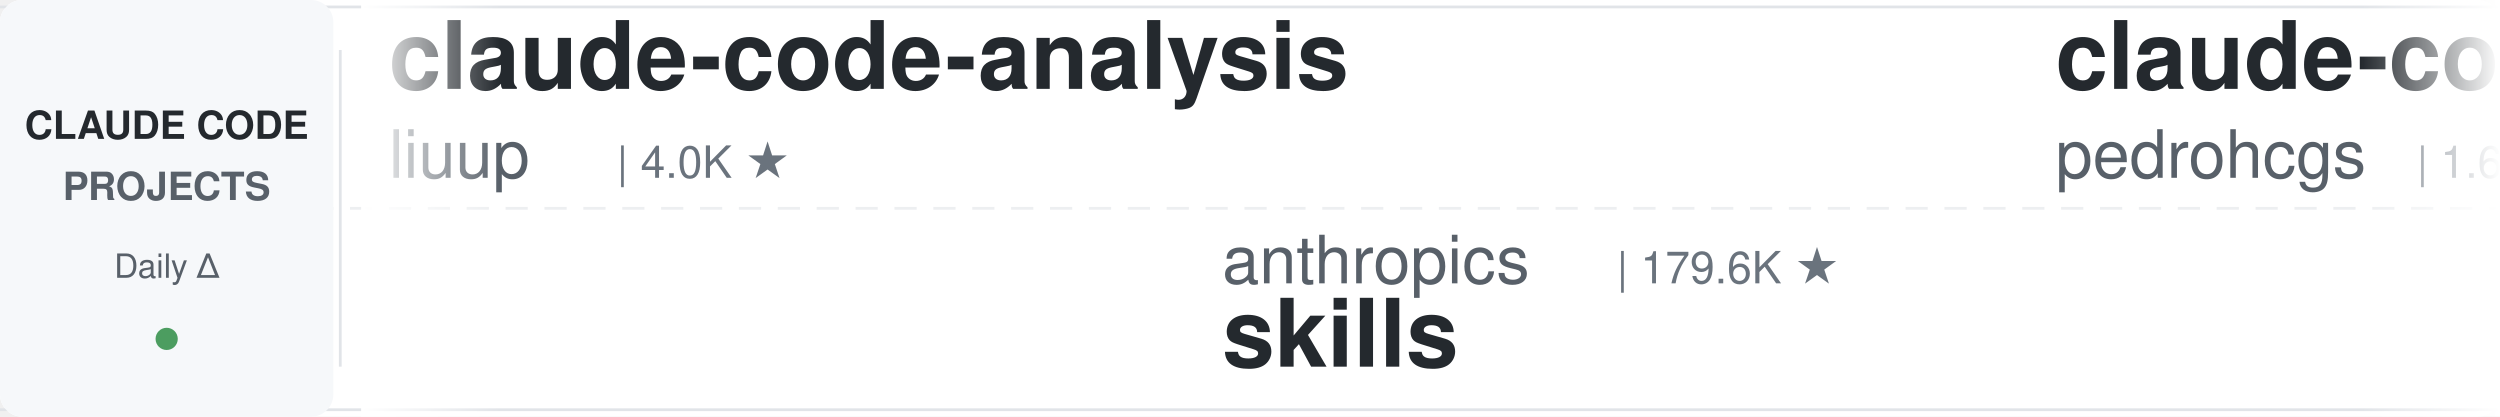
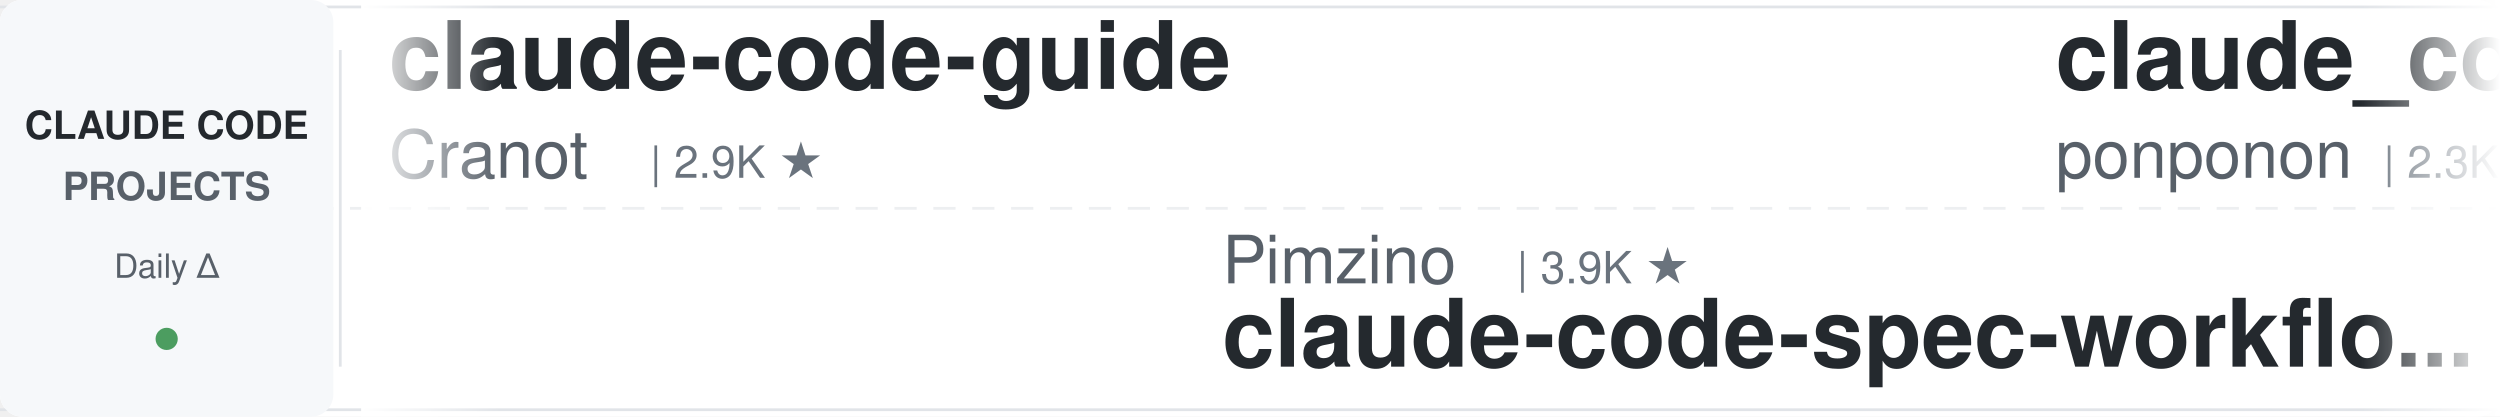
<svg xmlns="http://www.w3.org/2000/svg" width="900" height="150">
  <defs>
    <linearGradient id="leftFade" x1="0%" y1="0%" x2="100%" y2="0%">
      <stop offset="0%" style="stop-color:#ffffff;stop-opacity:1" />
      <stop offset="100%" style="stop-color:#ffffff;stop-opacity:0" />
    </linearGradient>
    <linearGradient id="rightFade" x1="0%" y1="0%" x2="100%" y2="0%">
      <stop offset="0%" style="stop-color:#ffffff;stop-opacity:0" />
      <stop offset="100%" style="stop-color:#ffffff;stop-opacity:1" />
    </linearGradient>
  </defs>
  <rect width="900" height="150" fill="#ffffff" rx="8" />
  <rect x="0" y="2" width="900" height="1" fill="#e1e4e8" />
  <rect x="0" y="147" width="900" height="1" fill="#e1e4e8" />
  <line x1="0" y1="75" x2="900" y2="75" stroke="#e1e4e8" stroke-width="1" stroke-dasharray="8 6" opacity="0.6" />
  <rect x="0" y="0" width="120" height="150" fill="#f6f8fa" rx="8" />
  <text x="60" y="50" font-family="-apple-system, BlinkMacSystemFont, 'Segoe UI', Helvetica, Arial, sans-serif" font-size="14" font-weight="600" fill="#24292e" text-anchor="middle">CLAUDE CODE</text>
  <text x="60" y="72" font-family="-apple-system, BlinkMacSystemFont, 'Segoe UI', Helvetica, Arial, sans-serif" font-size="14" font-weight="600" fill="#586069" text-anchor="middle">PROJECTS</text>
  <text x="60" y="100" font-family="-apple-system, BlinkMacSystemFont, 'Segoe UI', Helvetica, Arial, sans-serif" font-size="12" font-weight="500" fill="#586069" text-anchor="middle">Daily Δ</text>
  <circle cx="60" cy="122" r="4" fill="#22863a" opacity="0.8" />
  <rect x="122" y="18" width="1" height="114" fill="#e1e4e8" />
  <clipPath id="tickerClip">
    <rect x="130" y="0" width="770" height="150" />
  </clipPath>
  <g clip-path="url(#tickerClip)">
    <g id="tickerItems">
      <animateTransform attributeName="transform" attributeType="XML" type="translate" from="0 0" to="-3000 0" dur="54s" repeatCount="indefinite" />
      <g transform="translate(0, 0)">
-         <text x="140" y="32" font-family="-apple-system, BlinkMacSystemFont, 'Segoe UI', Helvetica, Arial, sans-serif" font-size="34" font-weight="600" fill="#24292e">claude-code-analysis</text>
-         <text x="140" y="64" font-family="-apple-system, BlinkMacSystemFont, 'Segoe UI', Helvetica, Arial, sans-serif" font-size="24" font-weight="400" fill="#586069">liuup</text>
-         <text x="222" y="64" font-family="-apple-system, BlinkMacSystemFont, 'Segoe UI', Helvetica, Arial, sans-serif" font-size="16" font-weight="500" fill="#6a737d">| 4.0K ★</text>
+         <text x="140" y="32" font-family="-apple-system, BlinkMacSystemFont, 'Segoe UI', Helvetica, Arial, sans-serif" font-size="34" font-weight="600" fill="#24292e">claude-code-guide</text>
+         <text x="140" y="64" font-family="-apple-system, BlinkMacSystemFont, 'Segoe UI', Helvetica, Arial, sans-serif" font-size="24" font-weight="400" fill="#586069">Cranot</text>
+         <text x="234" y="64" font-family="-apple-system, BlinkMacSystemFont, 'Segoe UI', Helvetica, Arial, sans-serif" font-size="16" font-weight="500" fill="#6a737d">| 2.9K ★</text>
      </g>
      <g transform="translate(300, 0)">
-         <text x="140" y="102" font-family="-apple-system, BlinkMacSystemFont, 'Segoe UI', Helvetica, Arial, sans-serif" font-size="24" font-weight="400" fill="#586069">anthropics</text>
-         <text x="282" y="102" font-family="-apple-system, BlinkMacSystemFont, 'Segoe UI', Helvetica, Arial, sans-serif" font-size="16" font-weight="500" fill="#6a737d">| 179.6K ★</text>
-         <text x="140" y="132" font-family="-apple-system, BlinkMacSystemFont, 'Segoe UI', Helvetica, Arial, sans-serif" font-size="34" font-weight="600" fill="#24292e">skills</text>
-       </g>
-       <g transform="translate(600, 0)">
-         <text x="140" y="32" font-family="-apple-system, BlinkMacSystemFont, 'Segoe UI', Helvetica, Arial, sans-serif" font-size="34" font-weight="600" fill="#24292e">claude-code-my-workflow</text>
-         <text x="140" y="64" font-family="-apple-system, BlinkMacSystemFont, 'Segoe UI', Helvetica, Arial, sans-serif" font-size="24" font-weight="400" fill="#586069">pedrohcgs</text>
-         <text x="270" y="64" font-family="-apple-system, BlinkMacSystemFont, 'Segoe UI', Helvetica, Arial, sans-serif" font-size="16" font-weight="500" fill="#6a737d">| 1.6K ★</text>
-       </g>
-       <g transform="translate(900, 0)">
-         <text x="140" y="102" font-family="-apple-system, BlinkMacSystemFont, 'Segoe UI', Helvetica, Arial, sans-serif" font-size="24" font-weight="400" fill="#586069">OneRedOak</text>
-         <text x="270" y="102" font-family="-apple-system, BlinkMacSystemFont, 'Segoe UI', Helvetica, Arial, sans-serif" font-size="16" font-weight="500" fill="#6a737d">| 3.9K ★</text>
-         <text x="140" y="132" font-family="-apple-system, BlinkMacSystemFont, 'Segoe UI', Helvetica, Arial, sans-serif" font-size="34" font-weight="600" fill="#24292e">claude-code-workflows</text>
-       </g>
-       <g transform="translate(1200, 0)">
-         <text x="140" y="32" font-family="-apple-system, BlinkMacSystemFont, 'Segoe UI', Helvetica, Arial, sans-serif" font-size="34" font-weight="600" fill="#24292e">claude-code-book</text>
-         <text x="140" y="64" font-family="-apple-system, BlinkMacSystemFont, 'Segoe UI', Helvetica, Arial, sans-serif" font-size="24" font-weight="400" fill="#586069">lintsinghua</text>
-         <text x="294" y="64" font-family="-apple-system, BlinkMacSystemFont, 'Segoe UI', Helvetica, Arial, sans-serif" font-size="16" font-weight="500" fill="#6a737d">| 4.3K ★</text>
-       </g>
-       <g transform="translate(1500, 0)">
        <text x="140" y="102" font-family="-apple-system, BlinkMacSystemFont, 'Segoe UI', Helvetica, Arial, sans-serif" font-size="24" font-weight="400" fill="#586069">Pimzino</text>
        <text x="246" y="102" font-family="-apple-system, BlinkMacSystemFont, 'Segoe UI', Helvetica, Arial, sans-serif" font-size="16" font-weight="500" fill="#6a737d">| 3.9K ★</text>
        <text x="140" y="132" font-family="-apple-system, BlinkMacSystemFont, 'Segoe UI', Helvetica, Arial, sans-serif" font-size="34" font-weight="600" fill="#24292e">claude-code-spec-workflo...</text>
      </g>
+       <g transform="translate(600, 0)">
+         <text x="140" y="32" font-family="-apple-system, BlinkMacSystemFont, 'Segoe UI', Helvetica, Arial, sans-serif" font-size="34" font-weight="600" fill="#24292e">claude_code_src</text>
+         <text x="140" y="64" font-family="-apple-system, BlinkMacSystemFont, 'Segoe UI', Helvetica, Arial, sans-serif" font-size="24" font-weight="400" fill="#586069">ponponon</text>
+         <text x="258" y="64" font-family="-apple-system, BlinkMacSystemFont, 'Segoe UI', Helvetica, Arial, sans-serif" font-size="16" font-weight="500" fill="#6a737d">| 2.3K ★</text>
+       </g>
+       <g transform="translate(900, 0)">
+         <text x="140" y="102" font-family="-apple-system, BlinkMacSystemFont, 'Segoe UI', Helvetica, Arial, sans-serif" font-size="24" font-weight="400" fill="#586069">asgeirtj</text>
+         <text x="258" y="102" font-family="-apple-system, BlinkMacSystemFont, 'Segoe UI', Helvetica, Arial, sans-serif" font-size="16" font-weight="500" fill="#6a737d">| 68.9K ★</text>
+         <text x="140" y="132" font-family="-apple-system, BlinkMacSystemFont, 'Segoe UI', Helvetica, Arial, sans-serif" font-size="34" font-weight="600" fill="#24292e">system_prompts_leaks</text>
+       </g>
+       <g transform="translate(1200, 0)">
+         <text x="140" y="32" font-family="-apple-system, BlinkMacSystemFont, 'Segoe UI', Helvetica, Arial, sans-serif" font-size="34" font-weight="600" fill="#24292e">oh-my-claudecode</text>
+         <text x="140" y="64" font-family="-apple-system, BlinkMacSystemFont, 'Segoe UI', Helvetica, Arial, sans-serif" font-size="24" font-weight="400" fill="#586069">Yeachan-Heo</text>
+         <text x="294" y="64" font-family="-apple-system, BlinkMacSystemFont, 'Segoe UI', Helvetica, Arial, sans-serif" font-size="16" font-weight="500" fill="#6a737d">| 39.6K ★</text>
+       </g>
+       <g transform="translate(1500, 0)">
+         <text x="140" y="102" font-family="-apple-system, BlinkMacSystemFont, 'Segoe UI', Helvetica, Arial, sans-serif" font-size="24" font-weight="400" fill="#586069">krusemediallc</text>
+         <text x="318" y="102" font-family="-apple-system, BlinkMacSystemFont, 'Segoe UI', Helvetica, Arial, sans-serif" font-size="16" font-weight="500" fill="#6a737d">| 1.6K ★</text>
+         <text x="140" y="132" font-family="-apple-system, BlinkMacSystemFont, 'Segoe UI', Helvetica, Arial, sans-serif" font-size="34" font-weight="600" fill="#24292e">arcads-claude-code</text>
+       </g>
      <g transform="translate(1800, 0)">
-         <text x="140" y="32" font-family="-apple-system, BlinkMacSystemFont, 'Segoe UI', Helvetica, Arial, sans-serif" font-size="34" font-weight="600" fill="#24292e">Claude-Code-Usage-Monito...</text>
-         <text x="140" y="64" font-family="-apple-system, BlinkMacSystemFont, 'Segoe UI', Helvetica, Arial, sans-serif" font-size="24" font-weight="400" fill="#586069">Maciek-roboblog</text>
-         <text x="342" y="64" font-family="-apple-system, BlinkMacSystemFont, 'Segoe UI', Helvetica, Arial, sans-serif" font-size="16" font-weight="500" fill="#6a737d">| 8.7K ★</text>
+         <text x="140" y="32" font-family="-apple-system, BlinkMacSystemFont, 'Segoe UI', Helvetica, Arial, sans-serif" font-size="34" font-weight="600" fill="#24292e">claude-code-source-build</text>
+         <text x="140" y="64" font-family="-apple-system, BlinkMacSystemFont, 'Segoe UI', Helvetica, Arial, sans-serif" font-size="24" font-weight="400" fill="#586069">andrew-kramer-inno</text>
+         <text x="378" y="64" font-family="-apple-system, BlinkMacSystemFont, 'Segoe UI', Helvetica, Arial, sans-serif" font-size="16" font-weight="500" fill="#6a737d">| 595 ★</text>
      </g>
      <g transform="translate(2100, 0)">
-         <text x="140" y="102" font-family="-apple-system, BlinkMacSystemFont, 'Segoe UI', Helvetica, Arial, sans-serif" font-size="24" font-weight="400" fill="#586069">kodu-ai</text>
-         <text x="246" y="102" font-family="-apple-system, BlinkMacSystemFont, 'Segoe UI', Helvetica, Arial, sans-serif" font-size="16" font-weight="500" fill="#6a737d">| 5.2K ★</text>
-         <text x="140" y="132" font-family="-apple-system, BlinkMacSystemFont, 'Segoe UI', Helvetica, Arial, sans-serif" font-size="34" font-weight="600" fill="#24292e">claude-coder</text>
+         <text x="140" y="102" font-family="-apple-system, BlinkMacSystemFont, 'Segoe UI', Helvetica, Arial, sans-serif" font-size="24" font-weight="400" fill="#586069">Alishahryar1</text>
+         <text x="306" y="102" font-family="-apple-system, BlinkMacSystemFont, 'Segoe UI', Helvetica, Arial, sans-serif" font-size="16" font-weight="500" fill="#6a737d">| 56.6K ★</text>
+         <text x="140" y="132" font-family="-apple-system, BlinkMacSystemFont, 'Segoe UI', Helvetica, Arial, sans-serif" font-size="34" font-weight="600" fill="#24292e">free-claude-code</text>
      </g>
      <g transform="translate(2400, 0)">
-         <text x="140" y="32" font-family="-apple-system, BlinkMacSystemFont, 'Segoe UI', Helvetica, Arial, sans-serif" font-size="34" font-weight="600" fill="#24292e">claude-code-local</text>
-         <text x="140" y="64" font-family="-apple-system, BlinkMacSystemFont, 'Segoe UI', Helvetica, Arial, sans-serif" font-size="24" font-weight="400" fill="#586069">nicedreamzapp</text>
-         <text x="318" y="64" font-family="-apple-system, BlinkMacSystemFont, 'Segoe UI', Helvetica, Arial, sans-serif" font-size="16" font-weight="500" fill="#6a737d">| 3.3K ★</text>
+         <text x="140" y="32" font-family="-apple-system, BlinkMacSystemFont, 'Segoe UI', Helvetica, Arial, sans-serif" font-size="34" font-weight="600" fill="#24292e">ClaudeCodeAgents</text>
+         <text x="140" y="64" font-family="-apple-system, BlinkMacSystemFont, 'Segoe UI', Helvetica, Arial, sans-serif" font-size="24" font-weight="400" fill="#586069">darcyegb</text>
+         <text x="258" y="64" font-family="-apple-system, BlinkMacSystemFont, 'Segoe UI', Helvetica, Arial, sans-serif" font-size="16" font-weight="500" fill="#6a737d">| 771 ★</text>
      </g>
      <g transform="translate(2700, 0)">
-         <text x="140" y="102" font-family="-apple-system, BlinkMacSystemFont, 'Segoe UI', Helvetica, Arial, sans-serif" font-size="24" font-weight="400" fill="#586069">rohitg00</text>
-         <text x="258" y="102" font-family="-apple-system, BlinkMacSystemFont, 'Segoe UI', Helvetica, Arial, sans-serif" font-size="16" font-weight="500" fill="#6a737d">| 2.7K ★</text>
-         <text x="140" y="132" font-family="-apple-system, BlinkMacSystemFont, 'Segoe UI', Helvetica, Arial, sans-serif" font-size="34" font-weight="600" fill="#24292e">awesome-claude-code-tool...</text>
+         <text x="140" y="102" font-family="-apple-system, BlinkMacSystemFont, 'Segoe UI', Helvetica, Arial, sans-serif" font-size="24" font-weight="400" fill="#586069">centminmod</text>
+         <text x="282" y="102" font-family="-apple-system, BlinkMacSystemFont, 'Segoe UI', Helvetica, Arial, sans-serif" font-size="16" font-weight="500" fill="#6a737d">| 2.7K ★</text>
+         <text x="140" y="132" font-family="-apple-system, BlinkMacSystemFont, 'Segoe UI', Helvetica, Arial, sans-serif" font-size="34" font-weight="600" fill="#24292e">my-claude-code-setup</text>
      </g>
      <g transform="translate(3000, 0)">
-         <text x="140" y="32" font-family="-apple-system, BlinkMacSystemFont, 'Segoe UI', Helvetica, Arial, sans-serif" font-size="34" font-weight="600" fill="#24292e">claude-code-analysis</text>
-         <text x="140" y="64" font-family="-apple-system, BlinkMacSystemFont, 'Segoe UI', Helvetica, Arial, sans-serif" font-size="24" font-weight="400" fill="#586069">liuup</text>
-         <text x="222" y="64" font-family="-apple-system, BlinkMacSystemFont, 'Segoe UI', Helvetica, Arial, sans-serif" font-size="16" font-weight="500" fill="#6a737d">| 4.0K ★</text>
+         <text x="140" y="32" font-family="-apple-system, BlinkMacSystemFont, 'Segoe UI', Helvetica, Arial, sans-serif" font-size="34" font-weight="600" fill="#24292e">claude-code-guide</text>
+         <text x="140" y="64" font-family="-apple-system, BlinkMacSystemFont, 'Segoe UI', Helvetica, Arial, sans-serif" font-size="24" font-weight="400" fill="#586069">Cranot</text>
+         <text x="234" y="64" font-family="-apple-system, BlinkMacSystemFont, 'Segoe UI', Helvetica, Arial, sans-serif" font-size="16" font-weight="500" fill="#6a737d">| 2.9K ★</text>
      </g>
      <g transform="translate(3300, 0)">
-         <text x="140" y="102" font-family="-apple-system, BlinkMacSystemFont, 'Segoe UI', Helvetica, Arial, sans-serif" font-size="24" font-weight="400" fill="#586069">anthropics</text>
-         <text x="282" y="102" font-family="-apple-system, BlinkMacSystemFont, 'Segoe UI', Helvetica, Arial, sans-serif" font-size="16" font-weight="500" fill="#6a737d">| 179.6K ★</text>
-         <text x="140" y="132" font-family="-apple-system, BlinkMacSystemFont, 'Segoe UI', Helvetica, Arial, sans-serif" font-size="34" font-weight="600" fill="#24292e">skills</text>
+         <text x="140" y="102" font-family="-apple-system, BlinkMacSystemFont, 'Segoe UI', Helvetica, Arial, sans-serif" font-size="24" font-weight="400" fill="#586069">Pimzino</text>
+         <text x="246" y="102" font-family="-apple-system, BlinkMacSystemFont, 'Segoe UI', Helvetica, Arial, sans-serif" font-size="16" font-weight="500" fill="#6a737d">| 3.9K ★</text>
+         <text x="140" y="132" font-family="-apple-system, BlinkMacSystemFont, 'Segoe UI', Helvetica, Arial, sans-serif" font-size="34" font-weight="600" fill="#24292e">claude-code-spec-workflo...</text>
      </g>
      <g transform="translate(3600, 0)">
-         <text x="140" y="32" font-family="-apple-system, BlinkMacSystemFont, 'Segoe UI', Helvetica, Arial, sans-serif" font-size="34" font-weight="600" fill="#24292e">claude-code-my-workflow</text>
-         <text x="140" y="64" font-family="-apple-system, BlinkMacSystemFont, 'Segoe UI', Helvetica, Arial, sans-serif" font-size="24" font-weight="400" fill="#586069">pedrohcgs</text>
-         <text x="270" y="64" font-family="-apple-system, BlinkMacSystemFont, 'Segoe UI', Helvetica, Arial, sans-serif" font-size="16" font-weight="500" fill="#6a737d">| 1.6K ★</text>
+         <text x="140" y="32" font-family="-apple-system, BlinkMacSystemFont, 'Segoe UI', Helvetica, Arial, sans-serif" font-size="34" font-weight="600" fill="#24292e">claude_code_src</text>
+         <text x="140" y="64" font-family="-apple-system, BlinkMacSystemFont, 'Segoe UI', Helvetica, Arial, sans-serif" font-size="24" font-weight="400" fill="#586069">ponponon</text>
+         <text x="258" y="64" font-family="-apple-system, BlinkMacSystemFont, 'Segoe UI', Helvetica, Arial, sans-serif" font-size="16" font-weight="500" fill="#6a737d">| 2.3K ★</text>
      </g>
      <g transform="translate(3900, 0)">
-         <text x="140" y="102" font-family="-apple-system, BlinkMacSystemFont, 'Segoe UI', Helvetica, Arial, sans-serif" font-size="24" font-weight="400" fill="#586069">OneRedOak</text>
-         <text x="270" y="102" font-family="-apple-system, BlinkMacSystemFont, 'Segoe UI', Helvetica, Arial, sans-serif" font-size="16" font-weight="500" fill="#6a737d">| 3.9K ★</text>
-         <text x="140" y="132" font-family="-apple-system, BlinkMacSystemFont, 'Segoe UI', Helvetica, Arial, sans-serif" font-size="34" font-weight="600" fill="#24292e">claude-code-workflows</text>
+         <text x="140" y="102" font-family="-apple-system, BlinkMacSystemFont, 'Segoe UI', Helvetica, Arial, sans-serif" font-size="24" font-weight="400" fill="#586069">asgeirtj</text>
+         <text x="258" y="102" font-family="-apple-system, BlinkMacSystemFont, 'Segoe UI', Helvetica, Arial, sans-serif" font-size="16" font-weight="500" fill="#6a737d">| 68.9K ★</text>
+         <text x="140" y="132" font-family="-apple-system, BlinkMacSystemFont, 'Segoe UI', Helvetica, Arial, sans-serif" font-size="34" font-weight="600" fill="#24292e">system_prompts_leaks</text>
      </g>
    </g>
  </g>
  <rect x="130" y="0" width="50" height="150" fill="url(#leftFade)" />
  <rect x="850" y="0" width="50" height="150" fill="url(#rightFade)" />
</svg>
